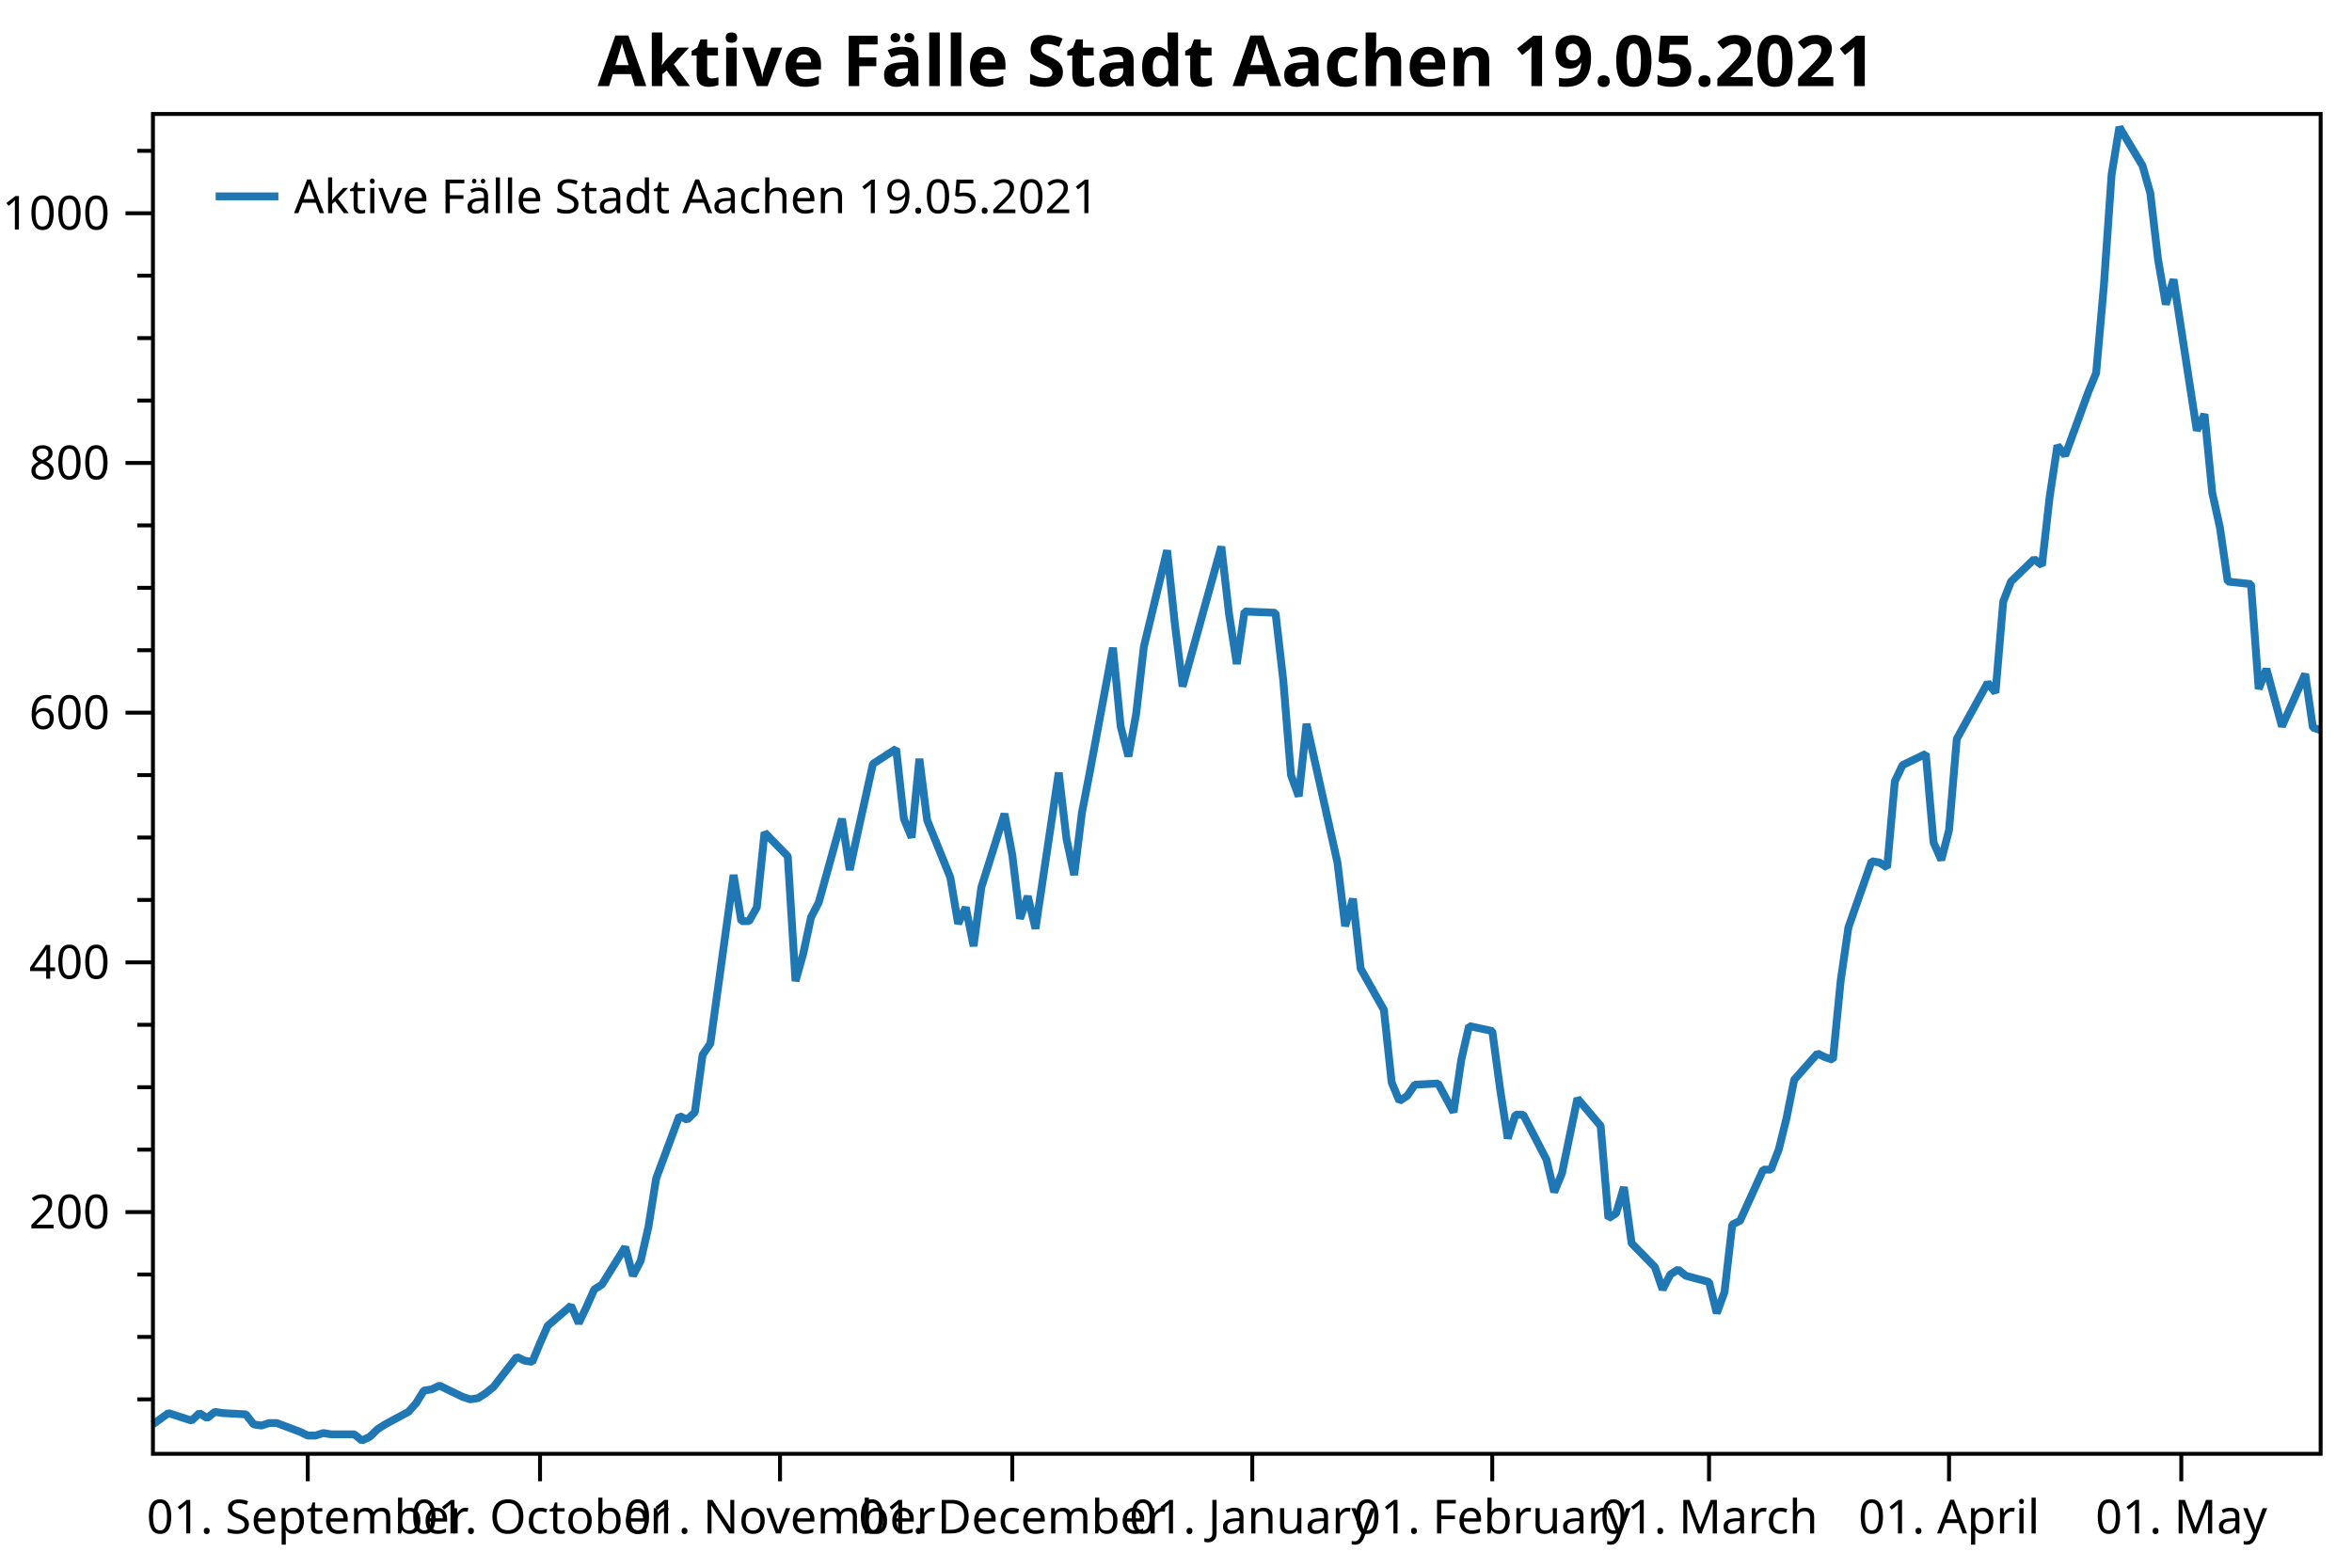
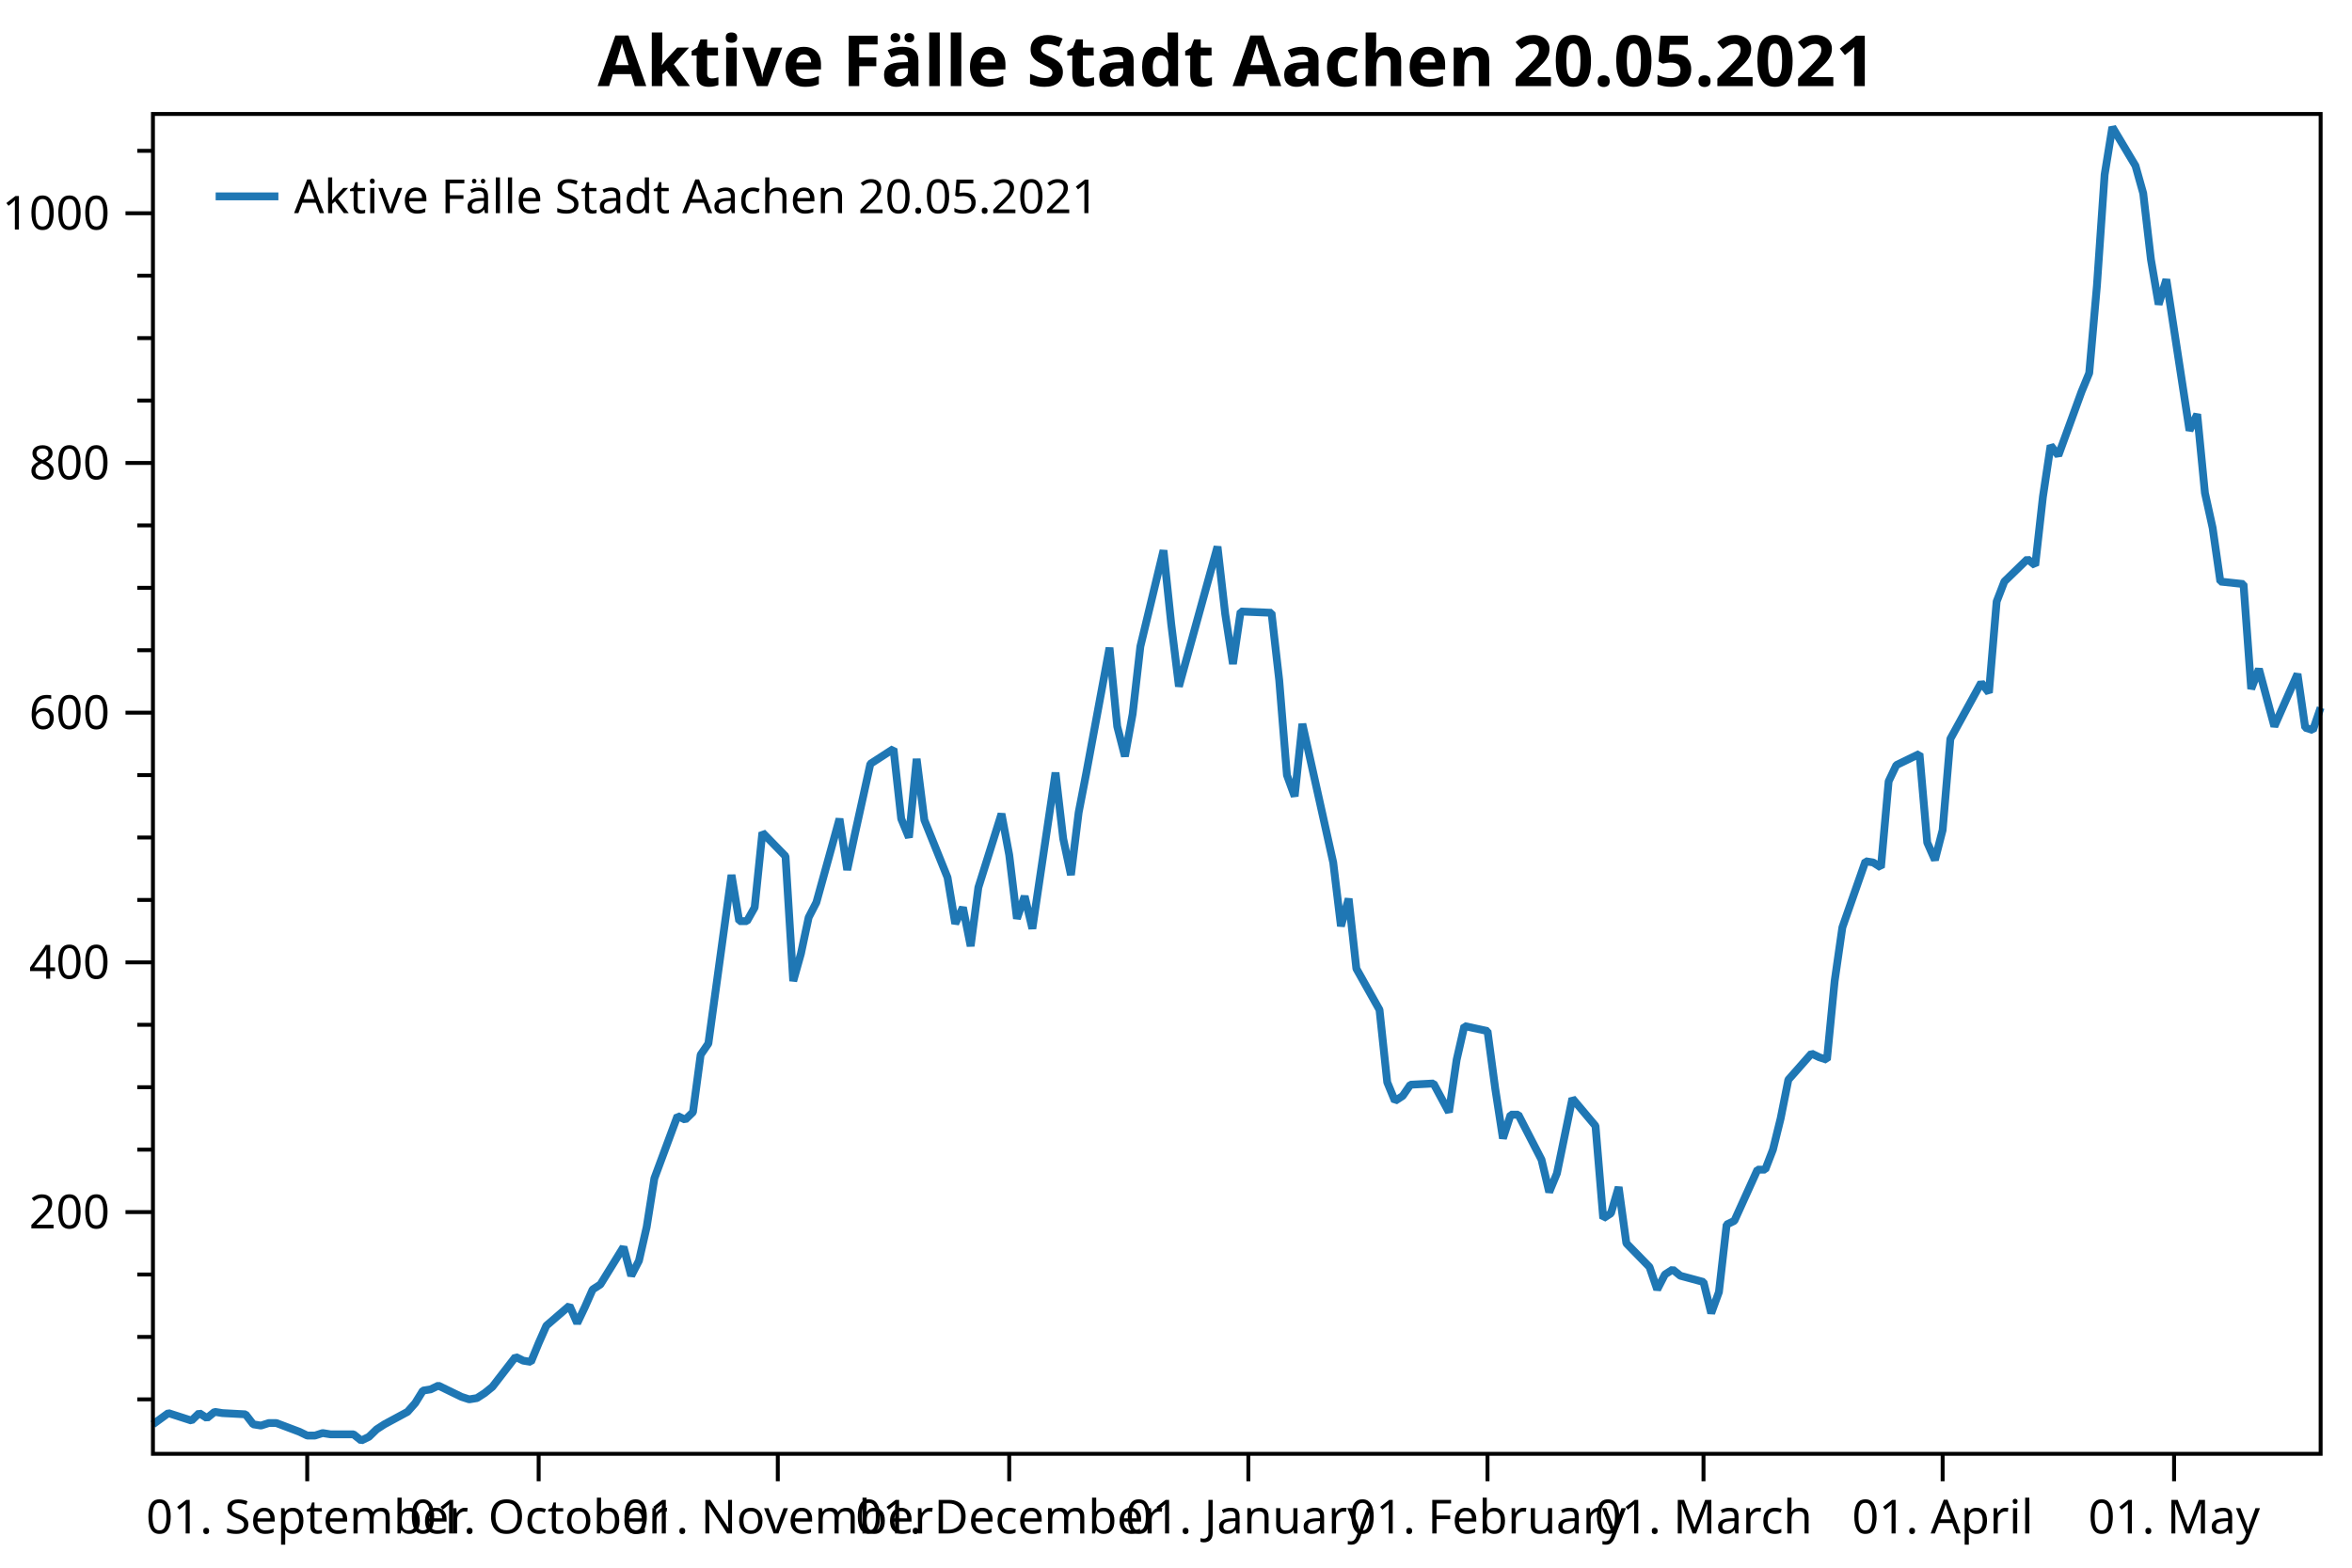
<svg xmlns="http://www.w3.org/2000/svg" width="600" height="400" version="1.1">
  <rect x="0" y="0" width="600" height="400" style="fill:rgb(255,255,255);stroke:none;" />
  <polyline points="39.016,357.05 35.016,357.05" style="fill:none;stroke:black;stroke-width:1" />
  <polyline points="39.016,341.121 35.016,341.121" style="fill:none;stroke:black;stroke-width:1" />
  <polyline points="39.016,325.193 35.016,325.193" style="fill:none;stroke:black;stroke-width:1" />
  <polyline points="39.016,293.336 35.016,293.336" style="fill:none;stroke:black;stroke-width:1" />
  <polyline points="39.016,277.408 35.016,277.408" style="fill:none;stroke:black;stroke-width:1" />
  <polyline points="39.016,261.48 35.016,261.48" style="fill:none;stroke:black;stroke-width:1" />
  <polyline points="39.016,229.623 35.016,229.623" style="fill:none;stroke:black;stroke-width:1" />
  <polyline points="39.016,213.695 35.016,213.695" style="fill:none;stroke:black;stroke-width:1" />
  <polyline points="39.016,197.767 35.016,197.767" style="fill:none;stroke:black;stroke-width:1" />
  <polyline points="39.016,165.91 35.016,165.91" style="fill:none;stroke:black;stroke-width:1" />
  <polyline points="39.016,149.982 35.016,149.982" style="fill:none;stroke:black;stroke-width:1" />
  <polyline points="39.016,134.053 35.016,134.053" style="fill:none;stroke:black;stroke-width:1" />
  <polyline points="39.016,102.197 35.016,102.197" style="fill:none;stroke:black;stroke-width:1" />
  <polyline points="39.016,86.269 35.016,86.269" style="fill:none;stroke:black;stroke-width:1" />
  <polyline points="39.016,70.34 35.016,70.34" style="fill:none;stroke:black;stroke-width:1" />
  <polyline points="39.016,38.484 35.016,38.484" style="fill:none;stroke:black;stroke-width:1" />
  <text dominant-baseline="middle" text-anchor="end" transform="translate(28.016,309.2646)" font-family="Segoe UI" font-size="12" font-weight="400" fill="black">200</text>
  <text dominant-baseline="middle" text-anchor="end" transform="translate(28.016,245.5514)" font-family="Segoe UI" font-size="12" font-weight="400" fill="black">400</text>
  <text dominant-baseline="middle" text-anchor="end" transform="translate(28.016,181.8382)" font-family="Segoe UI" font-size="12" font-weight="400" fill="black">600</text>
  <text dominant-baseline="middle" text-anchor="end" transform="translate(28.016,118.125)" font-family="Segoe UI" font-size="12" font-weight="400" fill="black">800</text>
  <text dominant-baseline="middle" text-anchor="end" transform="translate(28.016,54.4119)" font-family="Segoe UI" font-size="12" font-weight="400" fill="black">1000</text>
  <polyline points="39.016,309.265 32.016,309.265" style="fill:none;stroke:black;stroke-width:1" />
  <polyline points="39.016,245.551 32.016,245.551" style="fill:none;stroke:black;stroke-width:1" />
  <polyline points="39.016,181.838 32.016,181.838" style="fill:none;stroke:black;stroke-width:1" />
  <polyline points="39.016,118.125 32.016,118.125" style="fill:none;stroke:black;stroke-width:1" />
  <polyline points="39.016,54.412 32.016,54.412" style="fill:none;stroke:black;stroke-width:1" />
-   <text dominant-baseline="hanging" text-anchor="middle" transform="translate(78.5149,381.947)" font-family="Segoe UI" font-size="12" font-weight="400" fill="black">01. September</text>
-   <text dominant-baseline="hanging" text-anchor="middle" transform="translate(137.7631,381.947)" font-family="Segoe UI" font-size="12" font-weight="400" fill="black">01. October</text>
-   <text dominant-baseline="hanging" text-anchor="middle" transform="translate(198.9864,381.947)" font-family="Segoe UI" font-size="12" font-weight="400" fill="black">01. November</text>
-   <text dominant-baseline="hanging" text-anchor="middle" transform="translate(258.2347,381.947)" font-family="Segoe UI" font-size="12" font-weight="400" fill="black">01. December</text>
-   <text dominant-baseline="hanging" text-anchor="middle" transform="translate(319.4579,381.947)" font-family="Segoe UI" font-size="12" font-weight="400" fill="black">01. January</text>
-   <text dominant-baseline="hanging" text-anchor="middle" transform="translate(380.6811,381.947)" font-family="Segoe UI" font-size="12" font-weight="400" fill="black">01. February</text>
-   <text dominant-baseline="hanging" text-anchor="middle" transform="translate(435.9795,381.947)" font-family="Segoe UI" font-size="12" font-weight="400" fill="black">01. March</text>
-   <text dominant-baseline="hanging" text-anchor="middle" transform="translate(497.2027,381.947)" font-family="Segoe UI" font-size="12" font-weight="400" fill="black">01. April</text>
-   <text dominant-baseline="hanging" text-anchor="middle" transform="translate(556.451,381.947)" font-family="Segoe UI" font-size="12" font-weight="400" fill="black">01. May</text>
-   <polyline points="78.515,370.947 78.515,377.947" style="fill:none;stroke:black;stroke-width:1" />
-   <polyline points="137.763,370.947 137.763,377.947" style="fill:none;stroke:black;stroke-width:1" />
-   <polyline points="198.986,370.947 198.986,377.947" style="fill:none;stroke:black;stroke-width:1" />
-   <polyline points="258.235,370.947 258.235,377.947" style="fill:none;stroke:black;stroke-width:1" />
-   <polyline points="319.458,370.947 319.458,377.947" style="fill:none;stroke:black;stroke-width:1" />
-   <polyline points="380.681,370.947 380.681,377.947" style="fill:none;stroke:black;stroke-width:1" />
-   <polyline points="435.979,370.947 435.979,377.947" style="fill:none;stroke:black;stroke-width:1" />
-   <polyline points="497.203,370.947 497.203,377.947" style="fill:none;stroke:black;stroke-width:1" />
-   <polyline points="556.451,370.947 556.451,377.947" style="fill:none;stroke:black;stroke-width:1" />
-   <polyline points="39.016,363.421 42.966,360.554 48.891,362.465 50.866,360.554 52.841,361.828 54.816,360.235 56.791,360.554 62.715,360.872 64.69,363.421 66.665,363.739 68.64,363.102 70.615,363.102 76.54,365.332 78.515,366.288 80.49,366.288 82.465,365.651 84.44,365.969 90.365,365.969 92.34,367.562 94.314,366.606 96.289,364.695 98.264,363.421 104.189,360.235 106.164,358.005 108.139,354.82 110.114,354.501 112.089,353.545 118.014,356.412 119.989,357.05 121.964,356.731 123.939,355.457 125.913,353.864 131.838,346.218 133.813,347.174 135.788,347.493 137.763,342.714 139.738,338.254 145.663,333.157 147.638,337.617 149.613,333.476 151.588,329.016 153.563,327.741 159.488,318.185 161.463,325.512 163.437,321.689 165.412,313.087 167.387,300.663 173.312,284.735 175.287,285.691 177.262,283.779 179.237,269.125 181.212,266.258 187.137,223.252 189.112,235.039 191.087,235.039 193.061,231.535 195.036,212.421 200.961,218.473 202.936,250.33 204.911,243.321 206.886,234.083 208.861,230.26 214.786,208.916 216.761,221.977 218.736,212.739 222.686,194.899 228.611,191.077 230.585,208.916 232.56,213.695 234.535,193.625 236.51,209.235 242.435,223.889 244.41,235.676 246.385,231.535 248.36,241.41 250.335,226.438 256.26,207.642 258.235,218.155 260.21,234.402 262.185,228.667 264.159,236.95 270.084,197.129 272.059,214.013 274.034,223.252 276.009,207.323 277.984,197.129 283.909,165.273 285.884,185.343 287.859,192.988 289.834,182.157 291.809,164.954 297.733,140.425 299.709,159.22 301.683,175.148 311.558,139.469 313.533,156.672 315.508,169.414 317.483,156.034 325.383,156.353 327.358,173.555 329.333,197.767 331.308,203.182 333.283,184.705 341.182,220.066 343.157,236.313 345.132,229.305 347.107,247.144 353.032,257.657 355.007,276.134 356.982,280.912 358.957,279.638 360.932,276.771 366.856,276.452 370.806,283.779 372.781,270.4 374.756,261.798 380.681,263.072 382.656,277.727 384.631,290.469 386.606,284.416 388.581,284.416 394.506,295.885 396.481,304.168 398.456,299.389 400.43,289.832 402.406,280.275 408.33,287.284 410.305,310.857 412.28,309.583 414.255,302.893 416.23,317.229 422.155,323.281 424.13,329.016 426.105,325.193 428.08,323.919 430.055,325.512 435.979,327.104 437.954,335.068 439.929,329.653 441.904,312.45 443.879,311.495 449.804,298.433 451.779,298.433 453.754,293.336 455.729,285.372 457.704,275.497 463.629,268.807 465.604,269.762 467.579,270.4 469.553,250.33 471.529,236.632 477.453,219.748 479.428,220.066 481.403,221.34 483.378,199.359 485.353,195.218 491.278,192.351 493.253,214.969 495.228,219.429 497.203,211.783 499.178,188.528 507.077,174.193 509.052,176.741 511.027,153.486 513.002,148.389 518.927,142.655 520.902,144.248 522.877,126.726 524.852,113.665 526.827,116.214 532.752,99.967 534.727,95.188 536.702,72.889 538.677,44.536 540.652,32.431 546.576,42.306 548.551,49.315 550.526,66.199 552.501,77.667 554.476,71.296 560.401,109.842 562.376,105.701 564.351,125.771 566.326,134.69 568.301,148.389 574.226,149.026 576.201,175.786 578.175,170.688 582.125,185.343 588.05,171.963 590.025,185.661 592,186.298" style="fill:none;stroke:rgb(31,119,180);stroke-width:2;stroke-linejoin:bevel" />
-   <text dominant-baseline="hanging" text-anchor="middle" transform="translate(315.508,8)" font-family="Segoe UI" font-size="18" font-weight="700" fill="black">Aktive Fälle Stadt Aachen 19.05.2021</text>
+   <text dominant-baseline="hanging" text-anchor="middle" transform="translate(78.3743,381.947)" font-family="Segoe UI" font-size="12" font-weight="400" fill="black">01. September</text>
+   <text dominant-baseline="hanging" text-anchor="middle" transform="translate(137.4117,381.947)" font-family="Segoe UI" font-size="12" font-weight="400" fill="black">01. October</text>
+   <text dominant-baseline="hanging" text-anchor="middle" transform="translate(198.4171,381.947)" font-family="Segoe UI" font-size="12" font-weight="400" fill="black">01. November</text>
+   <text dominant-baseline="hanging" text-anchor="middle" transform="translate(257.4545,381.947)" font-family="Segoe UI" font-size="12" font-weight="400" fill="black">01. December</text>
+   <text dominant-baseline="hanging" text-anchor="middle" transform="translate(318.4599,381.947)" font-family="Segoe UI" font-size="12" font-weight="400" fill="black">01. January</text>
+   <text dominant-baseline="hanging" text-anchor="middle" transform="translate(379.4652,381.947)" font-family="Segoe UI" font-size="12" font-weight="400" fill="black">01. February</text>
+   <text dominant-baseline="hanging" text-anchor="middle" transform="translate(434.5668,381.947)" font-family="Segoe UI" font-size="12" font-weight="400" fill="black">01. March</text>
+   <text dominant-baseline="hanging" text-anchor="middle" transform="translate(495.5722,381.947)" font-family="Segoe UI" font-size="12" font-weight="400" fill="black">01. April</text>
+   <text dominant-baseline="hanging" text-anchor="middle" transform="translate(554.6096,381.947)" font-family="Segoe UI" font-size="12" font-weight="400" fill="black">01. May</text>
+   <polyline points="78.374,370.947 78.374,377.947" style="fill:none;stroke:black;stroke-width:1" />
+   <polyline points="137.412,370.947 137.412,377.947" style="fill:none;stroke:black;stroke-width:1" />
+   <polyline points="198.417,370.947 198.417,377.947" style="fill:none;stroke:black;stroke-width:1" />
+   <polyline points="257.454,370.947 257.454,377.947" style="fill:none;stroke:black;stroke-width:1" />
+   <polyline points="318.46,370.947 318.46,377.947" style="fill:none;stroke:black;stroke-width:1" />
+   <polyline points="379.465,370.947 379.465,377.947" style="fill:none;stroke:black;stroke-width:1" />
+   <polyline points="434.567,370.947 434.567,377.947" style="fill:none;stroke:black;stroke-width:1" />
+   <polyline points="495.572,370.947 495.572,377.947" style="fill:none;stroke:black;stroke-width:1" />
+   <polyline points="554.61,370.947 554.61,377.947" style="fill:none;stroke:black;stroke-width:1" />
+   <polyline points="39.016,363.421 42.952,360.554 48.856,362.465 50.824,360.554 52.791,361.828 54.759,360.235 56.727,360.554 62.631,360.872 64.599,363.421 66.567,363.739 68.535,363.102 70.503,363.102 76.406,365.332 78.374,366.288 80.342,366.288 82.31,365.651 84.278,365.969 90.182,365.969 92.15,367.562 94.118,366.606 96.085,364.695 98.053,363.421 103.957,360.235 105.925,358.005 107.893,354.82 109.861,354.501 111.829,353.545 117.733,356.412 119.701,357.05 121.668,356.731 123.636,355.457 125.604,353.864 131.508,346.218 133.476,347.174 135.444,347.493 137.412,342.714 139.38,338.254 145.283,333.157 147.251,337.617 149.219,333.476 151.187,329.016 153.155,327.741 159.059,318.185 161.027,325.512 162.995,321.689 164.963,313.087 166.93,300.663 172.834,284.735 174.802,285.691 176.77,283.779 178.738,269.125 180.706,266.258 186.61,223.252 188.577,235.039 190.545,235.039 192.513,231.535 194.481,212.421 200.385,218.473 202.353,250.33 204.321,243.321 206.289,234.083 208.257,230.26 214.16,208.916 216.128,221.977 218.096,212.739 222.032,194.899 227.936,191.077 229.904,208.916 231.872,213.695 233.839,193.625 235.808,209.235 241.711,223.889 243.679,235.676 245.647,231.535 247.615,241.41 249.583,226.438 255.487,207.642 257.454,218.155 259.422,234.402 261.39,228.667 263.358,236.95 269.262,197.129 271.23,214.013 273.198,223.252 275.166,207.323 277.134,197.129 283.037,165.273 285.005,185.343 286.973,192.988 288.941,182.157 290.909,164.954 296.813,140.425 298.781,159.22 300.749,175.148 310.588,139.469 312.556,156.672 314.524,169.414 316.492,156.034 324.364,156.353 326.332,173.555 328.299,197.767 330.267,203.182 332.235,184.705 340.107,220.066 342.075,236.313 344.043,229.305 346.011,247.144 351.914,257.657 353.882,276.134 355.85,280.912 357.818,279.638 359.786,276.771 365.69,276.452 369.626,283.779 371.594,270.4 373.562,261.798 379.465,263.072 381.433,277.727 383.401,290.469 385.369,284.416 387.337,284.416 393.241,295.885 395.209,304.168 397.176,299.389 399.144,289.832 401.112,280.275 407.016,287.284 408.984,310.857 410.952,309.583 412.92,302.893 414.888,317.229 420.791,323.281 422.759,329.016 424.727,325.193 426.695,323.919 428.663,325.512 434.567,327.104 436.535,335.068 438.503,329.653 440.471,312.45 442.438,311.495 448.342,298.433 450.31,298.433 452.278,293.336 454.246,285.372 456.214,275.497 462.118,268.807 464.086,269.762 466.053,270.4 468.021,250.33 469.989,236.632 475.893,219.748 477.861,220.066 479.829,221.34 481.797,199.359 483.765,195.218 489.668,192.351 491.636,214.969 493.604,219.429 495.572,211.783 497.54,188.528 505.412,174.193 507.38,176.741 509.348,153.486 511.315,148.389 517.219,142.655 519.187,144.248 521.155,126.726 523.123,113.665 525.091,116.214 530.995,99.967 532.963,95.188 534.931,72.889 536.898,44.536 538.866,32.431 544.77,42.306 546.738,49.315 548.706,66.199 550.674,77.667 552.642,71.296 558.545,109.842 560.513,105.701 562.481,125.771 564.449,134.69 566.417,148.389 572.321,149.026 574.289,175.786 576.257,170.688 580.192,185.343 586.096,171.963 588.064,185.661 590.032,186.298 592,180.564" style="fill:none;stroke:rgb(31,119,180);stroke-width:2;stroke-linejoin:bevel" />
+   <text dominant-baseline="hanging" text-anchor="middle" transform="translate(315.508,8)" font-family="Segoe UI" font-size="18" font-weight="700" fill="black">Aktive Fälle Stadt Aachen 20.05.2021</text>
  <polygon points="39.016,29.079 592,29.079 592,370.947 39.016,370.947" style="fill:none;stroke:black;stroke-width:1" />
  <polygon points="47.016,37.08 233.487,37.08 233.487,63.133 47.016,63.133" style="fill:none;stroke:none;" />
-   <text dominant-baseline="hanging" text-anchor="start" transform="translate(75.016,45.0795)" font-family="Segoe UI" font-size="12" font-weight="400" fill="black">Aktive Fälle Stadt Aachen 19.05.2021</text>
+   <text dominant-baseline="hanging" text-anchor="start" transform="translate(75.016,45.0795)" font-family="Segoe UI" font-size="12" font-weight="400" fill="black">Aktive Fälle Stadt Aachen 20.05.2021</text>
  <polyline points="55.016,50.106 71.016,50.106" style="fill:none;stroke:rgb(31,119,180);stroke-width:2" />
</svg>
